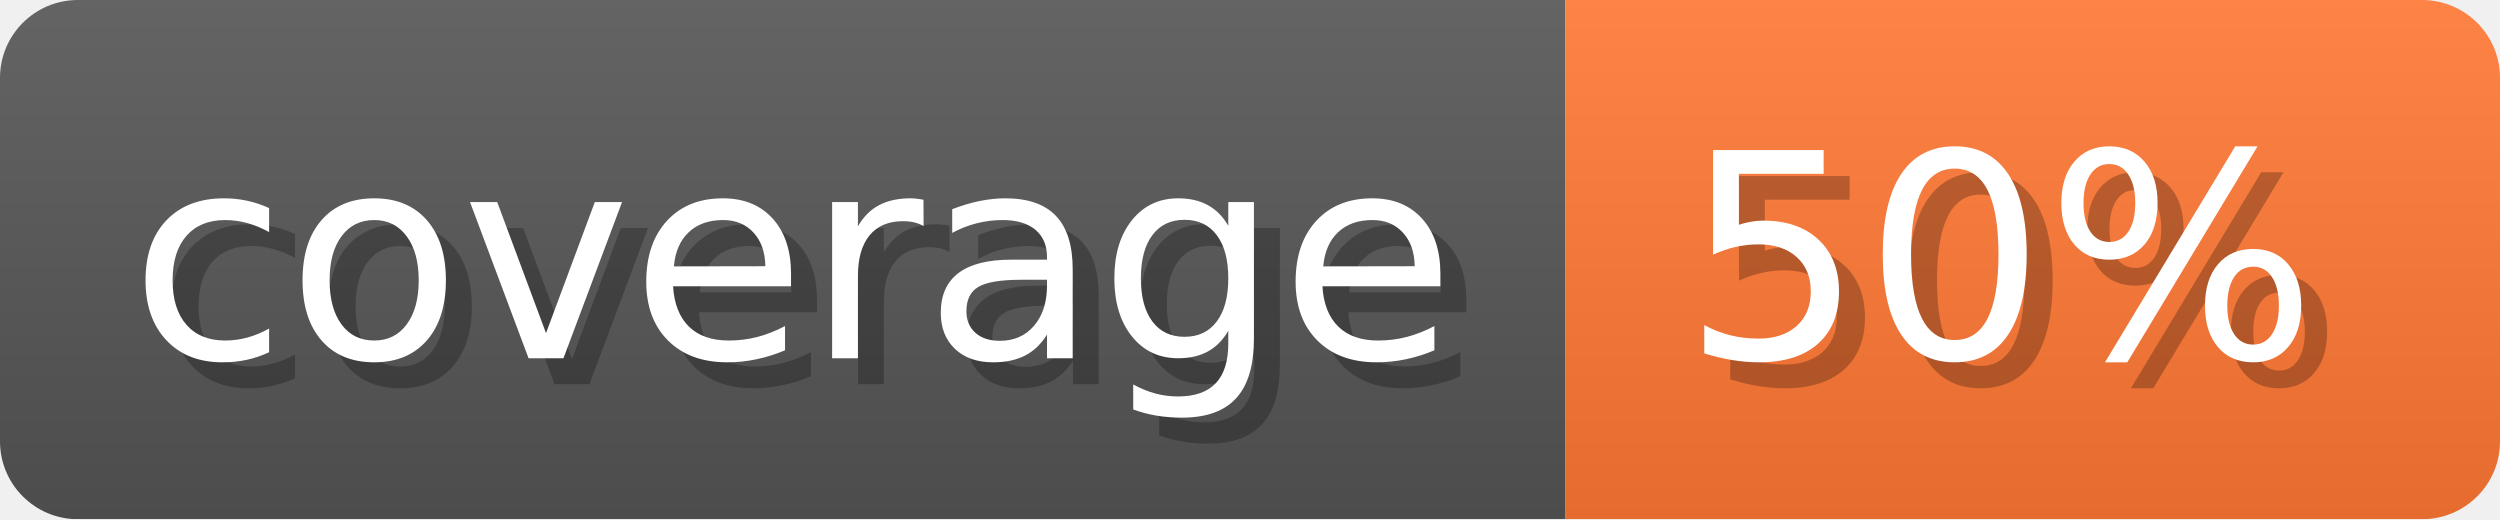
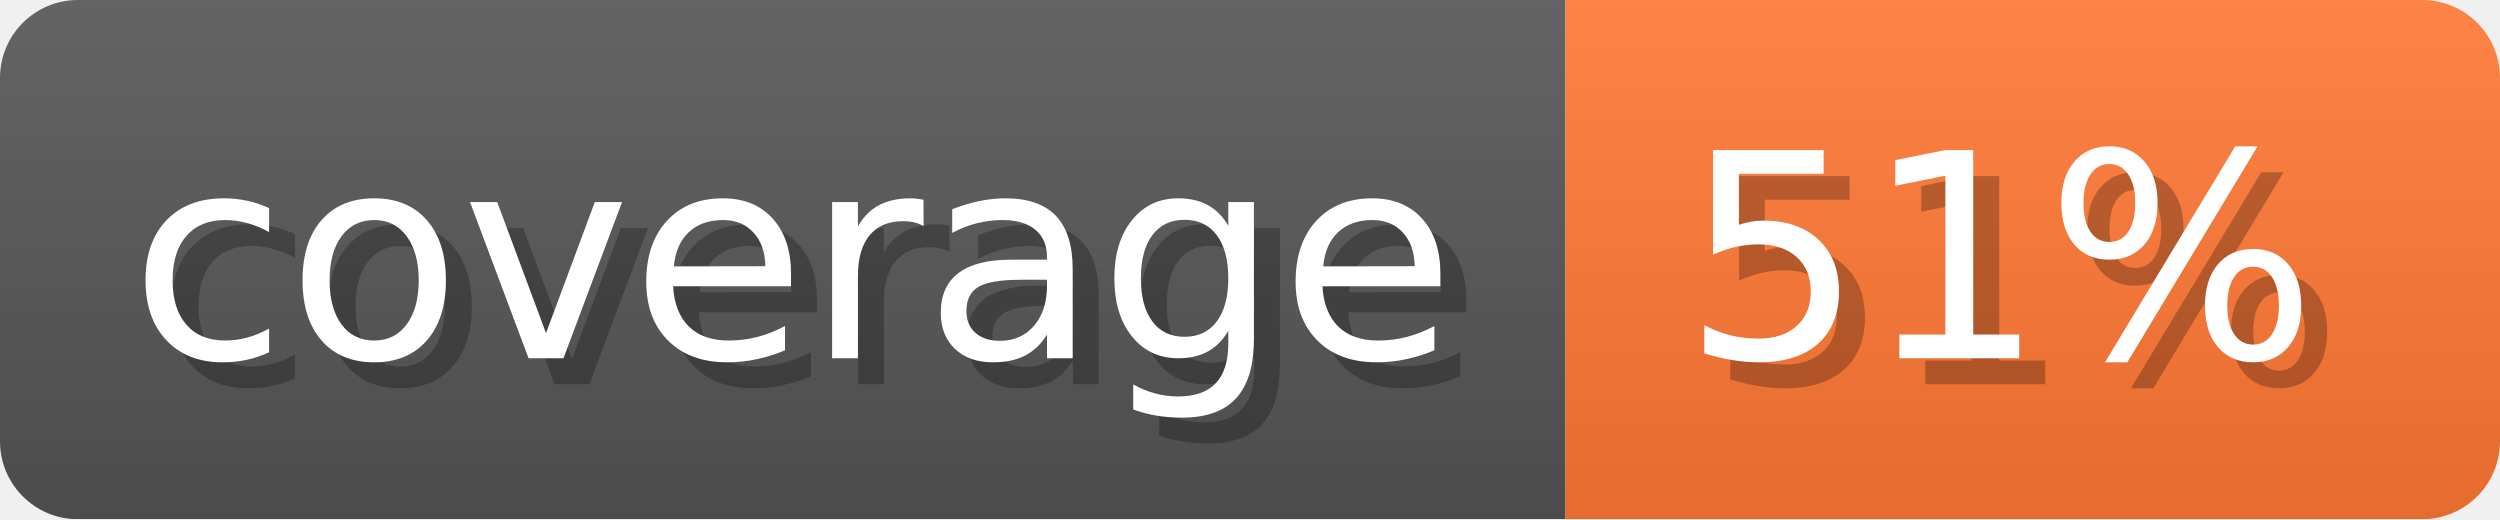
- <svg xmlns="http://www.w3.org/2000/svg" width="96.3" height="20" viewBox="0 0 963 200" role="img" aria-label="coverage: 50%">
+ <svg xmlns="http://www.w3.org/2000/svg" width="96.3" height="20" viewBox="0 0 963 200" role="img" aria-label="coverage: 51%">
  <linearGradient id="a" x2="0" y2="100%">
    <stop offset="0" stop-opacity=".1" stop-color="#EEE" />
    <stop offset="1" stop-opacity=".1" />
  </linearGradient>
  <mask id="m">
    <rect width="963" height="200" rx="30" fill="#FFF" />
  </mask>
  <g mask="url(#m)">
    <rect width="603" height="200" fill="#555" />
    <rect width="360" height="200" fill="#F73" x="603" />
    <rect width="963" height="200" fill="url(#a)" />
  </g>
  <g aria-hidden="true" fill="#fff" text-anchor="start" font-family="Verdana,DejaVu Sans,sans-serif" font-size="110">
    <text x="60" y="148" textLength="503" fill="#000" opacity="0.25">coverage</text>
    <text x="50" y="138" textLength="503">coverage</text>
-     <text x="658" y="148" textLength="260" fill="#000" opacity="0.25">50%</text>
-     <text x="648" y="138" textLength="260">50%</text>
+     <text x="658" y="148" textLength="260" fill="#000" opacity="0.25">51%</text>
+     <text x="648" y="138" textLength="260">51%</text>
  </g>
</svg>
